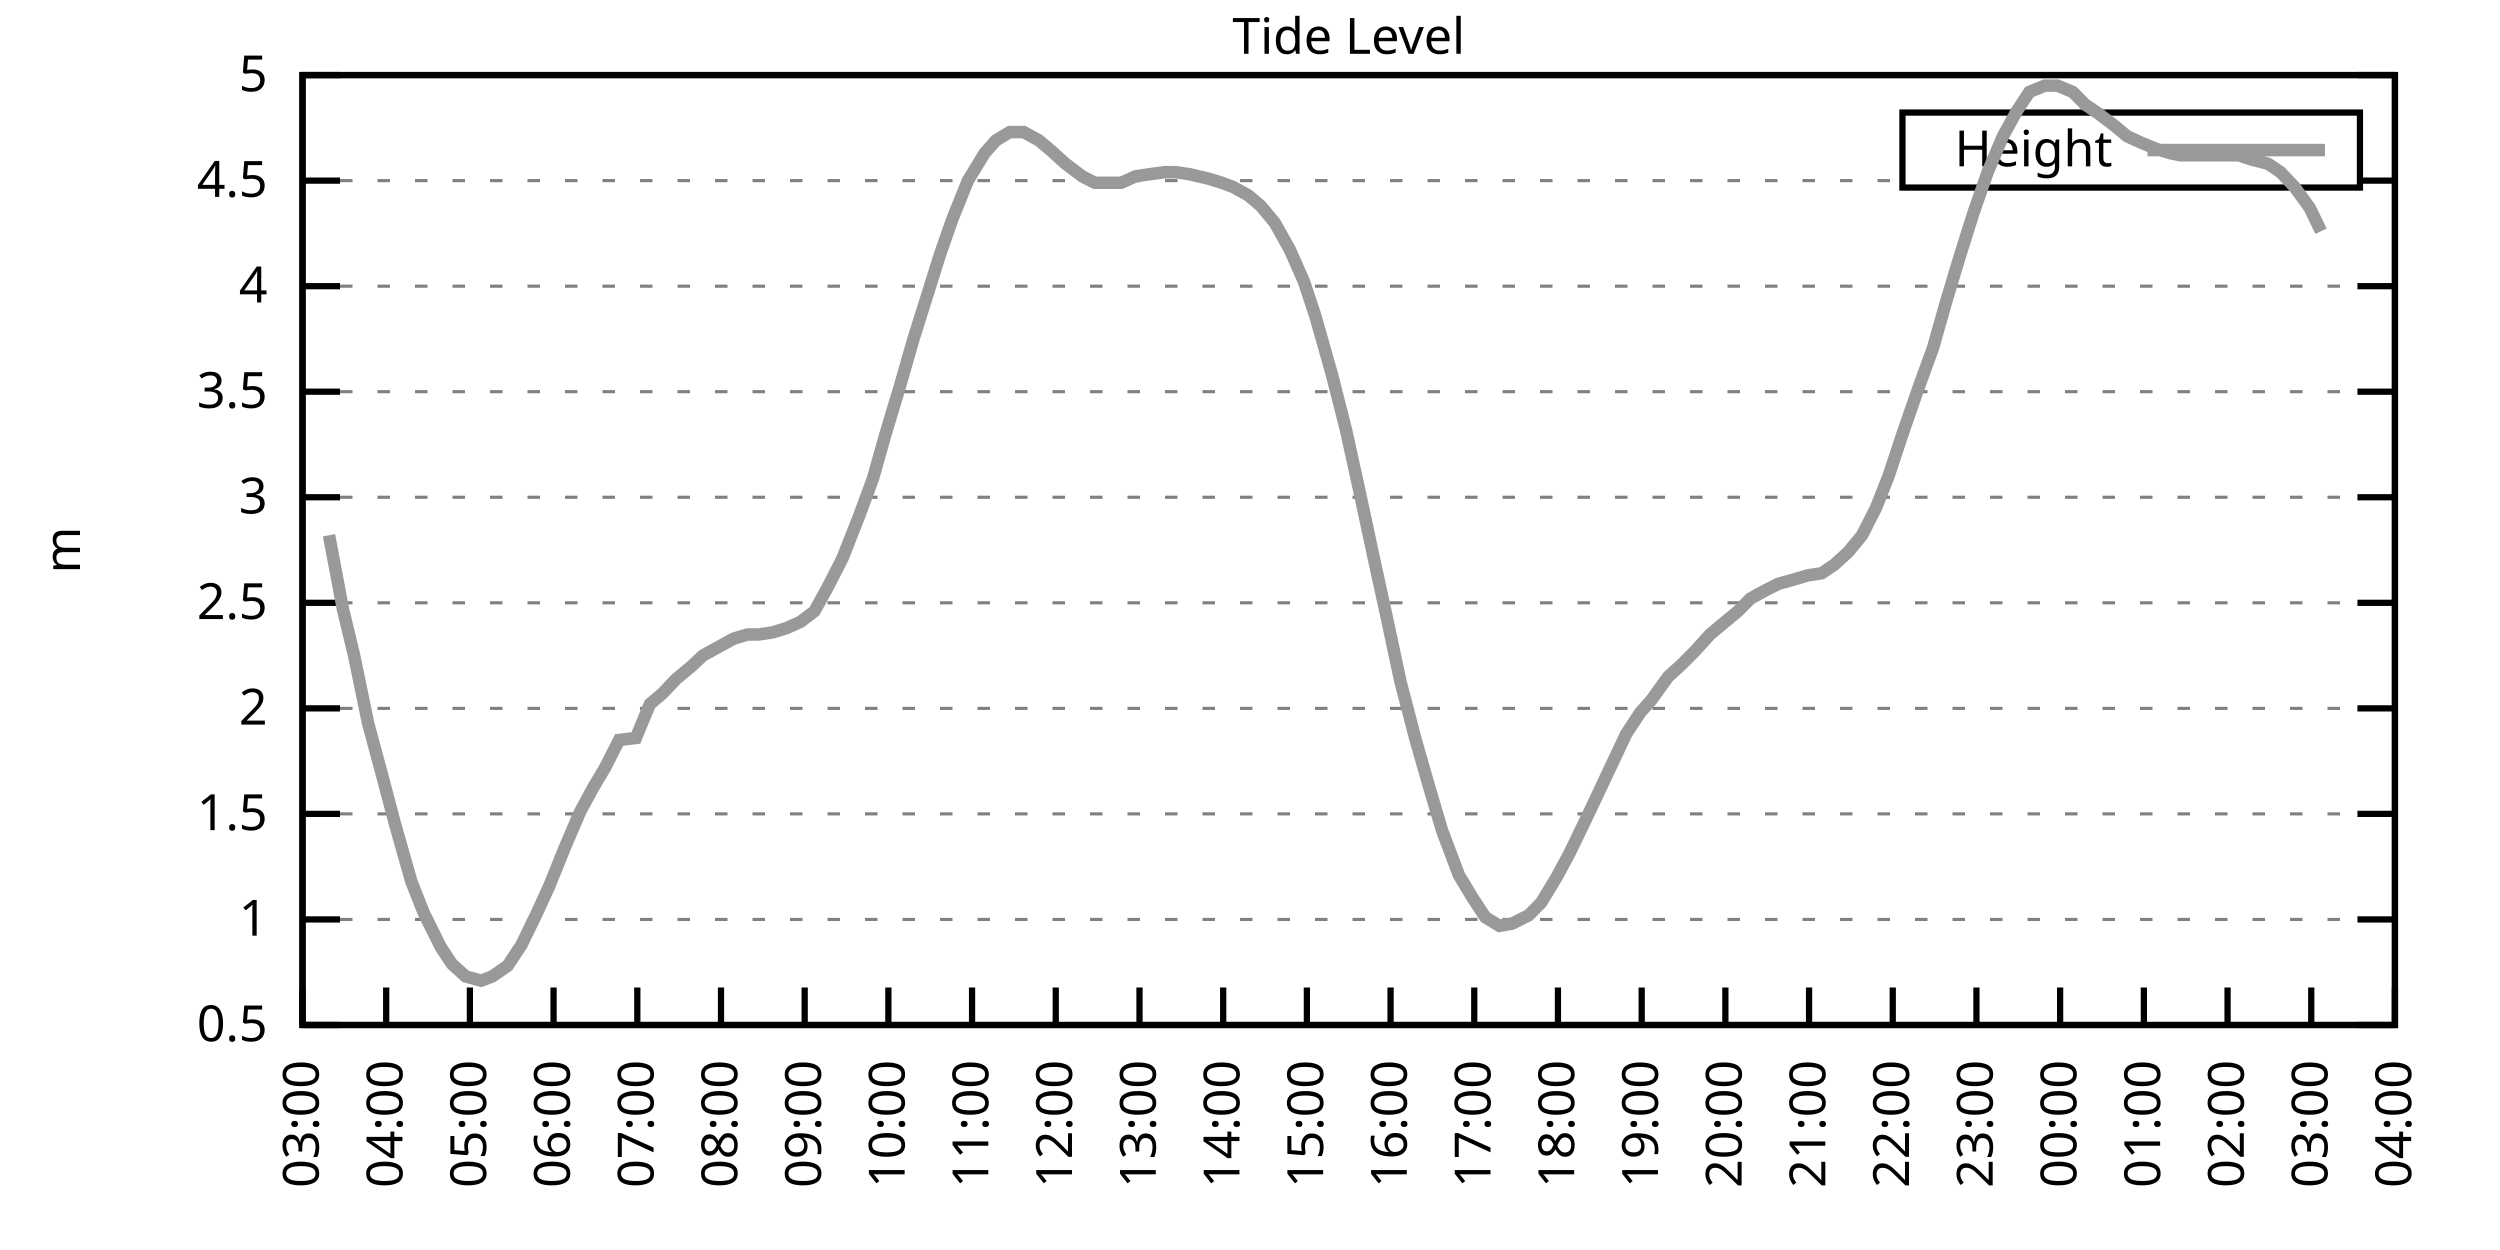
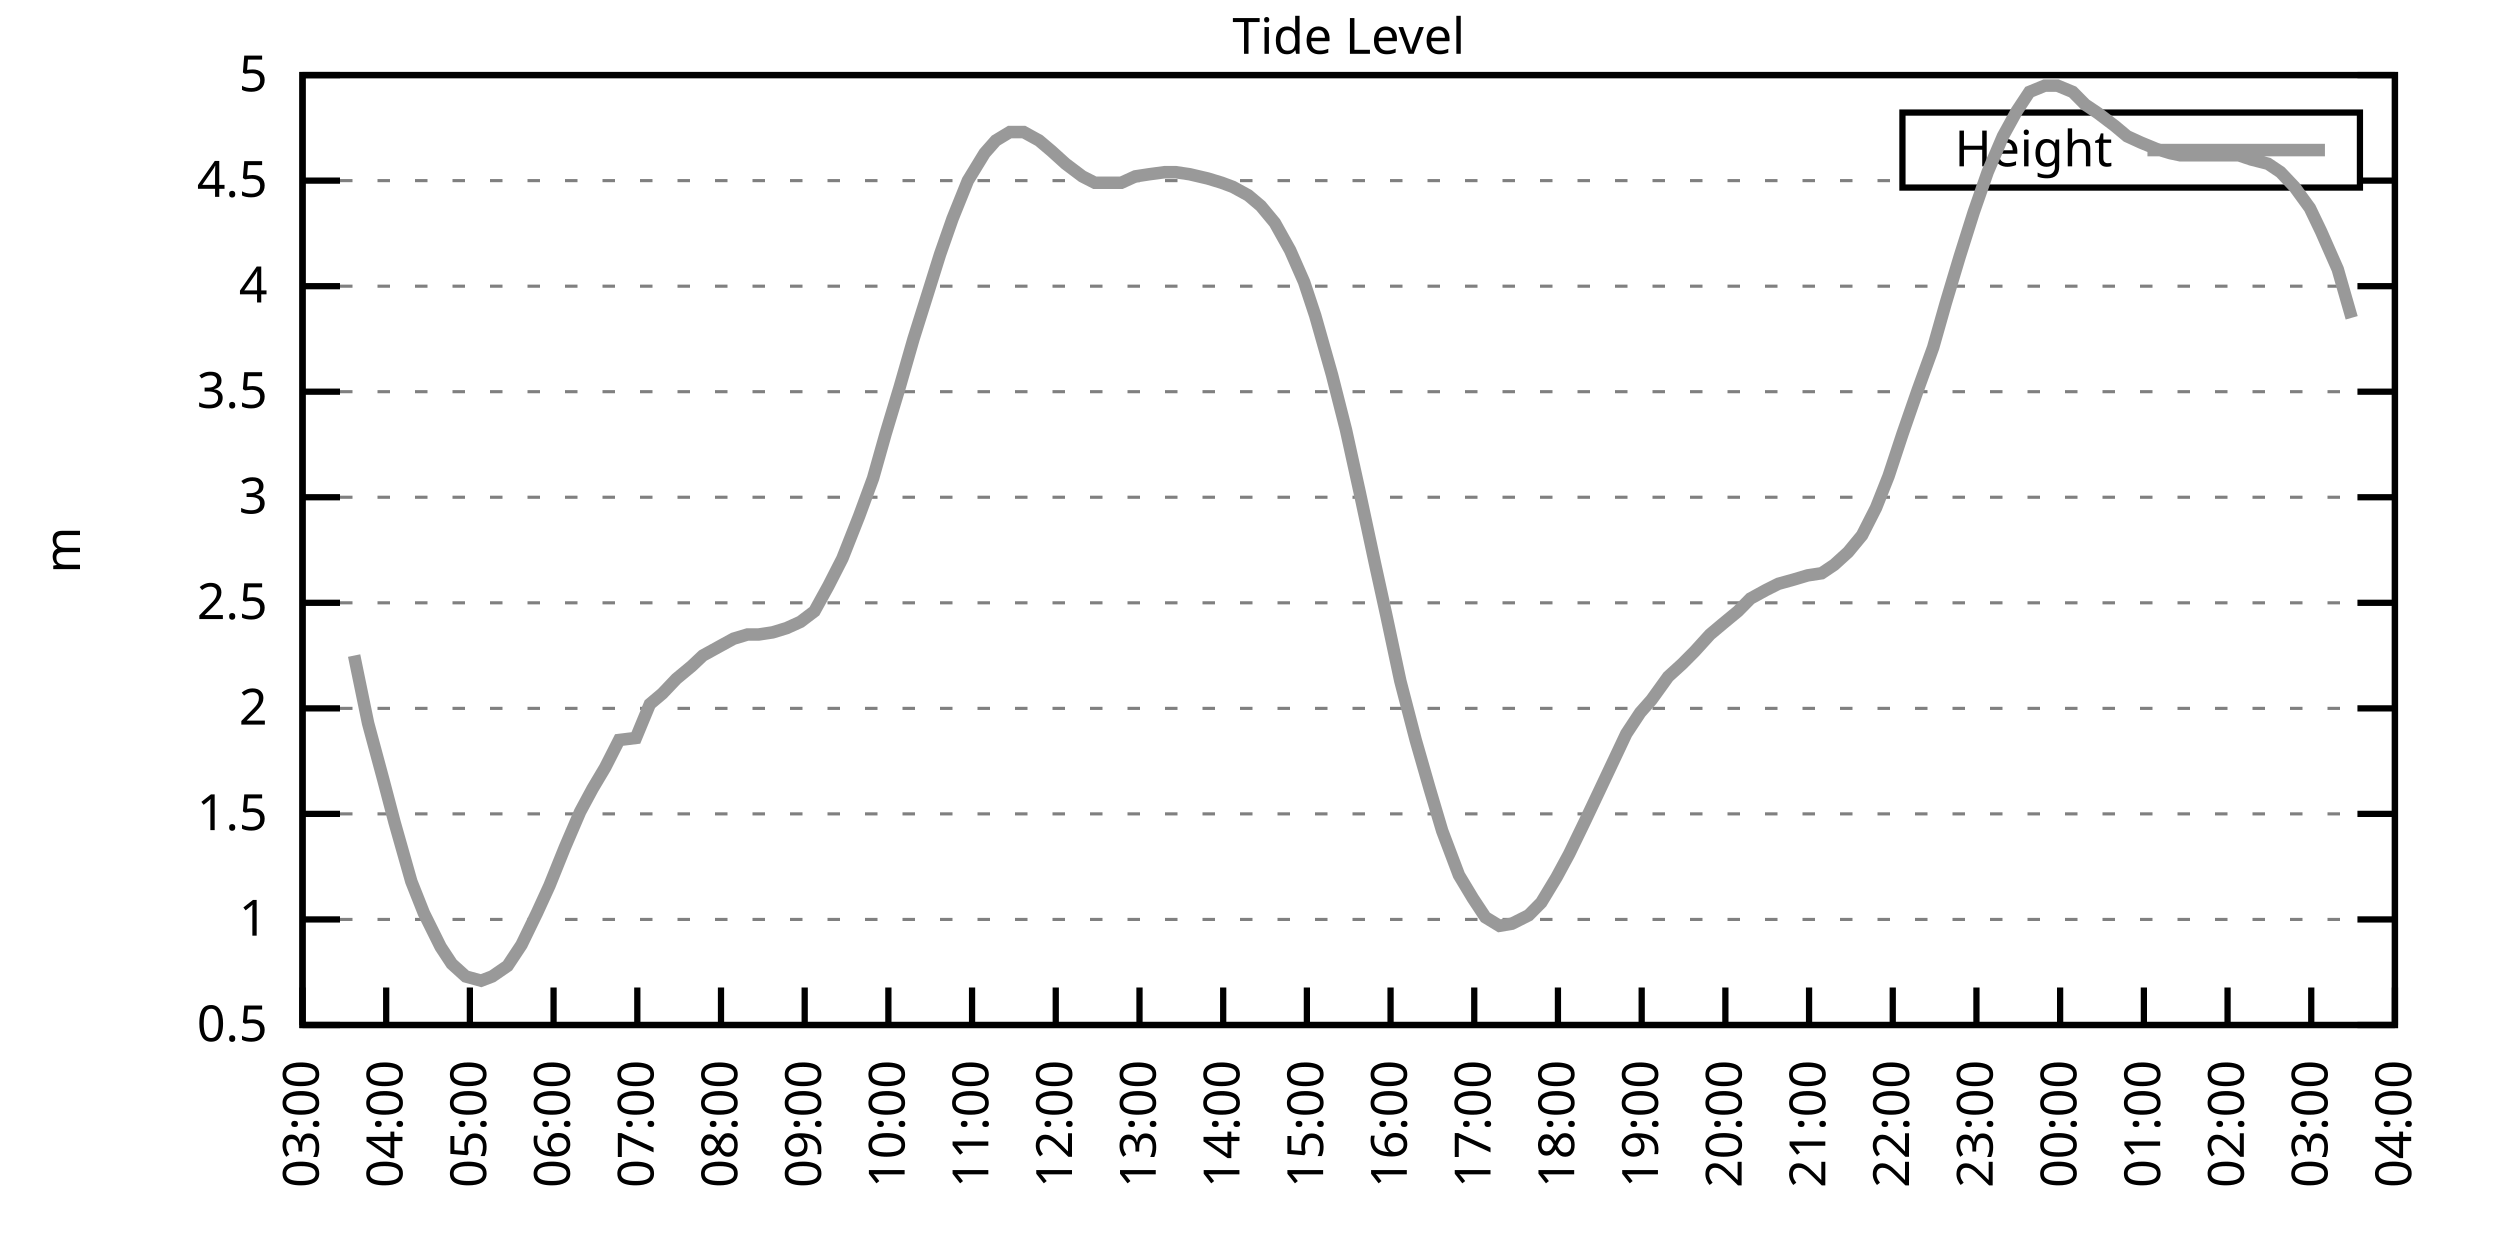
<svg xmlns="http://www.w3.org/2000/svg" xmlns:xlink="http://www.w3.org/1999/xlink" width="400" height="200" viewBox="0 0 400 200">
  <g id="gnuplot_canvas">
    <rect x="0" y="0" width="400" height="200" fill="none" />
    <defs>
      <circle id="gpDot" r="0.5" stroke-width="0.5" stroke="currentColor" />
      <path id="gpPt0" stroke-width="0.333" stroke="currentColor" d="M-1,0 h2 M0,-1 v2" />
      <path id="gpPt1" stroke-width="0.333" stroke="currentColor" d="M-1,-1 L1,1 M1,-1 L-1,1" />
      <path id="gpPt2" stroke-width="0.333" stroke="currentColor" d="M-1,0 L1,0 M0,-1 L0,1 M-1,-1 L1,1 M-1,1 L1,-1" />
      <rect id="gpPt3" stroke-width="0.333" stroke="currentColor" x="-1" y="-1" width="2" height="2" />
      <rect id="gpPt4" stroke-width="0.333" stroke="currentColor" fill="currentColor" x="-1" y="-1" width="2" height="2" />
      <circle id="gpPt5" stroke-width="0.333" stroke="currentColor" cx="0" cy="0" r="1" />
      <use xlink:href="#gpPt5" id="gpPt6" fill="currentColor" stroke="none" />
      <path id="gpPt7" stroke-width="0.333" stroke="currentColor" d="M0,-1.33 L-1.33,0.67 L1.33,0.67 z" />
      <use xlink:href="#gpPt7" id="gpPt8" fill="currentColor" stroke="none" />
      <use xlink:href="#gpPt7" id="gpPt9" stroke="currentColor" transform="rotate(180)" />
      <use xlink:href="#gpPt9" id="gpPt10" fill="currentColor" stroke="none" />
      <use xlink:href="#gpPt3" id="gpPt11" stroke="currentColor" transform="rotate(45)" />
      <use xlink:href="#gpPt11" id="gpPt12" fill="currentColor" stroke="none" />
      <path id="gpPt13" stroke-width="0.333" stroke="currentColor" d="M0,1.330 L1.265,0.411 L0.782,-1.067 L-0.782,-1.076 L-1.265,0.411 z" />
      <use xlink:href="#gpPt13" id="gpPt14" fill="currentColor" stroke="none" />
      <filter id="textbox" filterUnits="objectBoundingBox" x="0" y="0" height="1" width="1">
        <feFlood flood-color="white" flood-opacity="1" result="bgnd" />
        <feComposite in="SourceGraphic" in2="bgnd" operator="atop" />
      </filter>
      <filter id="greybox" filterUnits="objectBoundingBox" x="0" y="0" height="1" width="1">
        <feFlood flood-color="lightgrey" flood-opacity="1" result="grey" />
        <feComposite in="SourceGraphic" in2="grey" operator="atop" />
      </filter>
    </defs>
    <g fill="none" color="white" stroke="currentColor" stroke-width="1.00" stroke-linecap="butt" stroke-linejoin="miter">
</g>
    <g fill="none" color="black" stroke="currentColor" stroke-width="1.00" stroke-linecap="butt" stroke-linejoin="miter">
      <g stroke="none" shape-rendering="crispEdges">
        <polygon fill="rgb(255, 255, 255)" points="48.40,164.00 383.18,164.00 383.18,12.02 48.40,12.02 " />
      </g>
    </g>
    <g fill="none" color="black" stroke="currentColor" stroke-width="1.00" stroke-linecap="butt" stroke-linejoin="miter">
</g>
    <g fill="none" color="black" stroke="black" stroke-width="0.50" stroke-linecap="butt" stroke-linejoin="miter">
</g>
    <g fill="none" color="gray" stroke="currentColor" stroke-width="0.50" stroke-linecap="butt" stroke-linejoin="miter">
      <path stroke="gray" stroke-dasharray="2,4" class="gridline" d="M48.40,164.00 L383.19,164.00  " />
    </g>
    <g fill="none" color="gray" stroke="gray" stroke-width="1.00" stroke-linecap="butt" stroke-linejoin="miter">
</g>
    <g fill="none" color="black" stroke="currentColor" stroke-width="1.00" stroke-linecap="butt" stroke-linejoin="miter">
      <path stroke="black" d="M48.40,164.00 L54.40,164.00 M383.19,164.00 L377.19,164.00  " />
      <g transform="translate(42.80,166.60)" stroke="none" fill="black" font-family="Sans" font-size="8.00" text-anchor="end">
        <text>
          <tspan font-family="Sans"> 0.5</tspan>
        </text>
      </g>
    </g>
    <g fill="none" color="black" stroke="currentColor" stroke-width="1.00" stroke-linecap="butt" stroke-linejoin="miter">
</g>
    <g fill="none" color="black" stroke="black" stroke-width="0.50" stroke-linecap="butt" stroke-linejoin="miter">
</g>
    <g fill="none" color="gray" stroke="currentColor" stroke-width="0.50" stroke-linecap="butt" stroke-linejoin="miter">
      <path stroke="gray" stroke-dasharray="2,4" class="gridline" d="M48.40,147.11 L383.19,147.11  " />
    </g>
    <g fill="none" color="gray" stroke="gray" stroke-width="1.00" stroke-linecap="butt" stroke-linejoin="miter">
</g>
    <g fill="none" color="black" stroke="currentColor" stroke-width="1.00" stroke-linecap="butt" stroke-linejoin="miter">
      <path stroke="black" d="M48.40,147.11 L54.40,147.11 M383.19,147.11 L377.19,147.11  " />
      <g transform="translate(42.80,149.71)" stroke="none" fill="black" font-family="Sans" font-size="8.00" text-anchor="end">
        <text>
          <tspan font-family="Sans"> 1</tspan>
        </text>
      </g>
    </g>
    <g fill="none" color="black" stroke="currentColor" stroke-width="1.00" stroke-linecap="butt" stroke-linejoin="miter">
</g>
    <g fill="none" color="black" stroke="black" stroke-width="0.50" stroke-linecap="butt" stroke-linejoin="miter">
</g>
    <g fill="none" color="gray" stroke="currentColor" stroke-width="0.50" stroke-linecap="butt" stroke-linejoin="miter">
      <path stroke="gray" stroke-dasharray="2,4" class="gridline" d="M48.40,130.22 L383.19,130.22  " />
    </g>
    <g fill="none" color="gray" stroke="gray" stroke-width="1.00" stroke-linecap="butt" stroke-linejoin="miter">
</g>
    <g fill="none" color="black" stroke="currentColor" stroke-width="1.00" stroke-linecap="butt" stroke-linejoin="miter">
      <path stroke="black" d="M48.40,130.22 L54.40,130.22 M383.19,130.22 L377.19,130.22  " />
      <g transform="translate(42.80,132.82)" stroke="none" fill="black" font-family="Sans" font-size="8.00" text-anchor="end">
        <text>
          <tspan font-family="Sans"> 1.5</tspan>
        </text>
      </g>
    </g>
    <g fill="none" color="black" stroke="currentColor" stroke-width="1.00" stroke-linecap="butt" stroke-linejoin="miter">
</g>
    <g fill="none" color="black" stroke="black" stroke-width="0.50" stroke-linecap="butt" stroke-linejoin="miter">
</g>
    <g fill="none" color="gray" stroke="currentColor" stroke-width="0.50" stroke-linecap="butt" stroke-linejoin="miter">
      <path stroke="gray" stroke-dasharray="2,4" class="gridline" d="M48.40,113.34 L383.19,113.34  " />
    </g>
    <g fill="none" color="gray" stroke="gray" stroke-width="1.00" stroke-linecap="butt" stroke-linejoin="miter">
</g>
    <g fill="none" color="black" stroke="currentColor" stroke-width="1.00" stroke-linecap="butt" stroke-linejoin="miter">
      <path stroke="black" d="M48.40,113.34 L54.40,113.34 M383.19,113.34 L377.19,113.34  " />
      <g transform="translate(42.80,115.94)" stroke="none" fill="black" font-family="Sans" font-size="8.00" text-anchor="end">
        <text>
          <tspan font-family="Sans"> 2</tspan>
        </text>
      </g>
    </g>
    <g fill="none" color="black" stroke="currentColor" stroke-width="1.00" stroke-linecap="butt" stroke-linejoin="miter">
</g>
    <g fill="none" color="black" stroke="black" stroke-width="0.50" stroke-linecap="butt" stroke-linejoin="miter">
</g>
    <g fill="none" color="gray" stroke="currentColor" stroke-width="0.50" stroke-linecap="butt" stroke-linejoin="miter">
      <path stroke="gray" stroke-dasharray="2,4" class="gridline" d="M48.40,96.45 L383.19,96.45  " />
    </g>
    <g fill="none" color="gray" stroke="gray" stroke-width="1.00" stroke-linecap="butt" stroke-linejoin="miter">
</g>
    <g fill="none" color="black" stroke="currentColor" stroke-width="1.00" stroke-linecap="butt" stroke-linejoin="miter">
      <path stroke="black" d="M48.40,96.45 L54.40,96.45 M383.19,96.45 L377.19,96.45  " />
      <g transform="translate(42.80,99.05)" stroke="none" fill="black" font-family="Sans" font-size="8.00" text-anchor="end">
        <text>
          <tspan font-family="Sans"> 2.5</tspan>
        </text>
      </g>
    </g>
    <g fill="none" color="black" stroke="currentColor" stroke-width="1.00" stroke-linecap="butt" stroke-linejoin="miter">
</g>
    <g fill="none" color="black" stroke="black" stroke-width="0.50" stroke-linecap="butt" stroke-linejoin="miter">
</g>
    <g fill="none" color="gray" stroke="currentColor" stroke-width="0.50" stroke-linecap="butt" stroke-linejoin="miter">
      <path stroke="gray" stroke-dasharray="2,4" class="gridline" d="M48.40,79.56 L383.19,79.56  " />
    </g>
    <g fill="none" color="gray" stroke="gray" stroke-width="1.00" stroke-linecap="butt" stroke-linejoin="miter">
</g>
    <g fill="none" color="black" stroke="currentColor" stroke-width="1.00" stroke-linecap="butt" stroke-linejoin="miter">
      <path stroke="black" d="M48.40,79.56 L54.40,79.56 M383.19,79.56 L377.19,79.56  " />
      <g transform="translate(42.80,82.16)" stroke="none" fill="black" font-family="Sans" font-size="8.00" text-anchor="end">
        <text>
          <tspan font-family="Sans"> 3</tspan>
        </text>
      </g>
    </g>
    <g fill="none" color="black" stroke="currentColor" stroke-width="1.00" stroke-linecap="butt" stroke-linejoin="miter">
</g>
    <g fill="none" color="black" stroke="black" stroke-width="0.50" stroke-linecap="butt" stroke-linejoin="miter">
</g>
    <g fill="none" color="gray" stroke="currentColor" stroke-width="0.50" stroke-linecap="butt" stroke-linejoin="miter">
      <path stroke="gray" stroke-dasharray="2,4" class="gridline" d="M48.40,62.67 L383.19,62.67  " />
    </g>
    <g fill="none" color="gray" stroke="gray" stroke-width="1.00" stroke-linecap="butt" stroke-linejoin="miter">
</g>
    <g fill="none" color="black" stroke="currentColor" stroke-width="1.00" stroke-linecap="butt" stroke-linejoin="miter">
      <path stroke="black" d="M48.40,62.67 L54.40,62.67 M383.19,62.67 L377.19,62.67  " />
      <g transform="translate(42.80,65.27)" stroke="none" fill="black" font-family="Sans" font-size="8.00" text-anchor="end">
        <text>
          <tspan font-family="Sans"> 3.5</tspan>
        </text>
      </g>
    </g>
    <g fill="none" color="black" stroke="currentColor" stroke-width="1.00" stroke-linecap="butt" stroke-linejoin="miter">
</g>
    <g fill="none" color="black" stroke="black" stroke-width="0.50" stroke-linecap="butt" stroke-linejoin="miter">
</g>
    <g fill="none" color="gray" stroke="currentColor" stroke-width="0.50" stroke-linecap="butt" stroke-linejoin="miter">
      <path stroke="gray" stroke-dasharray="2,4" class="gridline" d="M48.40,45.79 L383.19,45.79  " />
    </g>
    <g fill="none" color="gray" stroke="gray" stroke-width="1.00" stroke-linecap="butt" stroke-linejoin="miter">
</g>
    <g fill="none" color="black" stroke="currentColor" stroke-width="1.00" stroke-linecap="butt" stroke-linejoin="miter">
      <path stroke="black" d="M48.40,45.79 L54.40,45.79 M383.19,45.79 L377.19,45.79  " />
      <g transform="translate(42.80,48.39)" stroke="none" fill="black" font-family="Sans" font-size="8.00" text-anchor="end">
        <text>
          <tspan font-family="Sans"> 4</tspan>
        </text>
      </g>
    </g>
    <g fill="none" color="black" stroke="currentColor" stroke-width="1.00" stroke-linecap="butt" stroke-linejoin="miter">
</g>
    <g fill="none" color="black" stroke="black" stroke-width="0.50" stroke-linecap="butt" stroke-linejoin="miter">
</g>
    <g fill="none" color="gray" stroke="currentColor" stroke-width="0.50" stroke-linecap="butt" stroke-linejoin="miter">
      <path stroke="gray" stroke-dasharray="2,4" class="gridline" d="M48.40,28.90 L304.39,28.90 M377.59,28.90 L383.19,28.90  " />
    </g>
    <g fill="none" color="gray" stroke="gray" stroke-width="1.00" stroke-linecap="butt" stroke-linejoin="miter">
</g>
    <g fill="none" color="black" stroke="currentColor" stroke-width="1.00" stroke-linecap="butt" stroke-linejoin="miter">
      <path stroke="black" d="M48.40,28.90 L54.40,28.90 M383.19,28.90 L377.19,28.90  " />
      <g transform="translate(42.80,31.50)" stroke="none" fill="black" font-family="Sans" font-size="8.00" text-anchor="end">
        <text>
          <tspan font-family="Sans"> 4.5</tspan>
        </text>
      </g>
    </g>
    <g fill="none" color="black" stroke="currentColor" stroke-width="1.00" stroke-linecap="butt" stroke-linejoin="miter">
</g>
    <g fill="none" color="black" stroke="black" stroke-width="0.50" stroke-linecap="butt" stroke-linejoin="miter">
</g>
    <g fill="none" color="gray" stroke="currentColor" stroke-width="0.50" stroke-linecap="butt" stroke-linejoin="miter">
      <path stroke="gray" stroke-dasharray="2,4" class="gridline" d="M48.40,12.01 L383.19,12.01  " />
    </g>
    <g fill="none" color="gray" stroke="gray" stroke-width="1.00" stroke-linecap="butt" stroke-linejoin="miter">
</g>
    <g fill="none" color="black" stroke="currentColor" stroke-width="1.00" stroke-linecap="butt" stroke-linejoin="miter">
      <path stroke="black" d="M48.40,12.01 L54.40,12.01 M383.19,12.01 L377.19,12.01  " />
      <g transform="translate(42.80,14.61)" stroke="none" fill="black" font-family="Sans" font-size="8.00" text-anchor="end">
        <text>
          <tspan font-family="Sans"> 5</tspan>
        </text>
      </g>
    </g>
    <g fill="none" color="black" stroke="currentColor" stroke-width="1.00" stroke-linecap="butt" stroke-linejoin="miter">
      <path stroke="black" d="M48.40,164.00 L48.40,158.00  " />
      <g transform="translate(51.00,169.60) rotate(270.00)" stroke="none" fill="black" font-family="Sans" font-size="8.00" text-anchor="end">
        <text>
          <tspan font-family="Sans">03:00</tspan>
        </text>
      </g>
    </g>
    <g fill="none" color="black" stroke="currentColor" stroke-width="1.00" stroke-linecap="butt" stroke-linejoin="miter">
      <path stroke="black" d="M61.79,164.00 L61.79,158.00  " />
      <g transform="translate(64.39,169.60) rotate(270.00)" stroke="none" fill="black" font-family="Sans" font-size="8.00" text-anchor="end">
        <text>
          <tspan font-family="Sans">04:00</tspan>
        </text>
      </g>
    </g>
    <g fill="none" color="black" stroke="currentColor" stroke-width="1.00" stroke-linecap="butt" stroke-linejoin="miter">
      <path stroke="black" d="M75.18,164.00 L75.18,158.00  " />
      <g transform="translate(77.78,169.60) rotate(270.00)" stroke="none" fill="black" font-family="Sans" font-size="8.00" text-anchor="end">
        <text>
          <tspan font-family="Sans">05:00</tspan>
        </text>
      </g>
    </g>
    <g fill="none" color="black" stroke="currentColor" stroke-width="1.00" stroke-linecap="butt" stroke-linejoin="miter">
      <path stroke="black" d="M88.57,164.00 L88.57,158.00  " />
      <g transform="translate(91.17,169.60) rotate(270.00)" stroke="none" fill="black" font-family="Sans" font-size="8.00" text-anchor="end">
        <text>
          <tspan font-family="Sans">06:00</tspan>
        </text>
      </g>
    </g>
    <g fill="none" color="black" stroke="currentColor" stroke-width="1.00" stroke-linecap="butt" stroke-linejoin="miter">
      <path stroke="black" d="M101.97,164.00 L101.97,158.00  " />
      <g transform="translate(104.57,169.60) rotate(270.00)" stroke="none" fill="black" font-family="Sans" font-size="8.00" text-anchor="end">
        <text>
          <tspan font-family="Sans">07:00</tspan>
        </text>
      </g>
    </g>
    <g fill="none" color="black" stroke="currentColor" stroke-width="1.00" stroke-linecap="butt" stroke-linejoin="miter">
      <path stroke="black" d="M115.36,164.00 L115.36,158.00  " />
      <g transform="translate(117.96,169.60) rotate(270.00)" stroke="none" fill="black" font-family="Sans" font-size="8.00" text-anchor="end">
        <text>
          <tspan font-family="Sans">08:00</tspan>
        </text>
      </g>
    </g>
    <g fill="none" color="black" stroke="currentColor" stroke-width="1.00" stroke-linecap="butt" stroke-linejoin="miter">
      <path stroke="black" d="M128.75,164.00 L128.75,158.00  " />
      <g transform="translate(131.35,169.60) rotate(270.00)" stroke="none" fill="black" font-family="Sans" font-size="8.00" text-anchor="end">
        <text>
          <tspan font-family="Sans">09:00</tspan>
        </text>
      </g>
    </g>
    <g fill="none" color="black" stroke="currentColor" stroke-width="1.00" stroke-linecap="butt" stroke-linejoin="miter">
      <path stroke="black" d="M142.14,164.00 L142.14,158.00  " />
      <g transform="translate(144.74,169.60) rotate(270.00)" stroke="none" fill="black" font-family="Sans" font-size="8.00" text-anchor="end">
        <text>
          <tspan font-family="Sans">10:00</tspan>
        </text>
      </g>
    </g>
    <g fill="none" color="black" stroke="currentColor" stroke-width="1.00" stroke-linecap="butt" stroke-linejoin="miter">
      <path stroke="black" d="M155.53,164.00 L155.53,158.00  " />
      <g transform="translate(158.13,169.60) rotate(270.00)" stroke="none" fill="black" font-family="Sans" font-size="8.00" text-anchor="end">
        <text>
          <tspan font-family="Sans">11:00</tspan>
        </text>
      </g>
    </g>
    <g fill="none" color="black" stroke="currentColor" stroke-width="1.00" stroke-linecap="butt" stroke-linejoin="miter">
      <path stroke="black" d="M168.92,164.00 L168.92,158.00  " />
      <g transform="translate(171.52,169.60) rotate(270.00)" stroke="none" fill="black" font-family="Sans" font-size="8.00" text-anchor="end">
        <text>
          <tspan font-family="Sans">12:00</tspan>
        </text>
      </g>
    </g>
    <g fill="none" color="black" stroke="currentColor" stroke-width="1.00" stroke-linecap="butt" stroke-linejoin="miter">
      <path stroke="black" d="M182.32,164.00 L182.32,158.00  " />
      <g transform="translate(184.92,169.60) rotate(270.00)" stroke="none" fill="black" font-family="Sans" font-size="8.00" text-anchor="end">
        <text>
          <tspan font-family="Sans">13:00</tspan>
        </text>
      </g>
    </g>
    <g fill="none" color="black" stroke="currentColor" stroke-width="1.00" stroke-linecap="butt" stroke-linejoin="miter">
      <path stroke="black" d="M195.71,164.00 L195.71,158.00  " />
      <g transform="translate(198.31,169.60) rotate(270.00)" stroke="none" fill="black" font-family="Sans" font-size="8.00" text-anchor="end">
        <text>
          <tspan font-family="Sans">14:00</tspan>
        </text>
      </g>
    </g>
    <g fill="none" color="black" stroke="currentColor" stroke-width="1.00" stroke-linecap="butt" stroke-linejoin="miter">
      <path stroke="black" d="M209.10,164.00 L209.10,158.00  " />
      <g transform="translate(211.70,169.60) rotate(270.00)" stroke="none" fill="black" font-family="Sans" font-size="8.00" text-anchor="end">
        <text>
          <tspan font-family="Sans">15:00</tspan>
        </text>
      </g>
    </g>
    <g fill="none" color="black" stroke="currentColor" stroke-width="1.00" stroke-linecap="butt" stroke-linejoin="miter">
      <path stroke="black" d="M222.49,164.00 L222.49,158.00  " />
      <g transform="translate(225.09,169.60) rotate(270.00)" stroke="none" fill="black" font-family="Sans" font-size="8.00" text-anchor="end">
        <text>
          <tspan font-family="Sans">16:00</tspan>
        </text>
      </g>
    </g>
    <g fill="none" color="black" stroke="currentColor" stroke-width="1.00" stroke-linecap="butt" stroke-linejoin="miter">
      <path stroke="black" d="M235.88,164.00 L235.88,158.00  " />
      <g transform="translate(238.48,169.60) rotate(270.00)" stroke="none" fill="black" font-family="Sans" font-size="8.00" text-anchor="end">
        <text>
          <tspan font-family="Sans">17:00</tspan>
        </text>
      </g>
    </g>
    <g fill="none" color="black" stroke="currentColor" stroke-width="1.00" stroke-linecap="butt" stroke-linejoin="miter">
      <path stroke="black" d="M249.27,164.00 L249.27,158.00  " />
      <g transform="translate(251.87,169.60) rotate(270.00)" stroke="none" fill="black" font-family="Sans" font-size="8.00" text-anchor="end">
        <text>
          <tspan font-family="Sans">18:00</tspan>
        </text>
      </g>
    </g>
    <g fill="none" color="black" stroke="currentColor" stroke-width="1.00" stroke-linecap="butt" stroke-linejoin="miter">
      <path stroke="black" d="M262.67,164.00 L262.67,158.00  " />
      <g transform="translate(265.27,169.60) rotate(270.00)" stroke="none" fill="black" font-family="Sans" font-size="8.00" text-anchor="end">
        <text>
          <tspan font-family="Sans">19:00</tspan>
        </text>
      </g>
    </g>
    <g fill="none" color="black" stroke="currentColor" stroke-width="1.00" stroke-linecap="butt" stroke-linejoin="miter">
      <path stroke="black" d="M276.06,164.00 L276.06,158.00  " />
      <g transform="translate(278.66,169.60) rotate(270.00)" stroke="none" fill="black" font-family="Sans" font-size="8.00" text-anchor="end">
        <text>
          <tspan font-family="Sans">20:00</tspan>
        </text>
      </g>
    </g>
    <g fill="none" color="black" stroke="currentColor" stroke-width="1.00" stroke-linecap="butt" stroke-linejoin="miter">
      <path stroke="black" d="M289.45,164.00 L289.45,158.00  " />
      <g transform="translate(292.05,169.60) rotate(270.00)" stroke="none" fill="black" font-family="Sans" font-size="8.00" text-anchor="end">
        <text>
          <tspan font-family="Sans">21:00</tspan>
        </text>
      </g>
    </g>
    <g fill="none" color="black" stroke="currentColor" stroke-width="1.00" stroke-linecap="butt" stroke-linejoin="miter">
      <path stroke="black" d="M302.84,164.00 L302.84,158.00  " />
      <g transform="translate(305.44,169.60) rotate(270.00)" stroke="none" fill="black" font-family="Sans" font-size="8.00" text-anchor="end">
        <text>
          <tspan font-family="Sans">22:00</tspan>
        </text>
      </g>
    </g>
    <g fill="none" color="black" stroke="currentColor" stroke-width="1.00" stroke-linecap="butt" stroke-linejoin="miter">
      <path stroke="black" d="M316.23,164.00 L316.23,158.00  " />
      <g transform="translate(318.83,169.60) rotate(270.00)" stroke="none" fill="black" font-family="Sans" font-size="8.00" text-anchor="end">
        <text>
          <tspan font-family="Sans">23:00</tspan>
        </text>
      </g>
    </g>
    <g fill="none" color="black" stroke="currentColor" stroke-width="1.00" stroke-linecap="butt" stroke-linejoin="miter">
      <path stroke="black" d="M329.62,164.00 L329.62,158.00  " />
      <g transform="translate(332.22,169.60) rotate(270.00)" stroke="none" fill="black" font-family="Sans" font-size="8.00" text-anchor="end">
        <text>
          <tspan font-family="Sans">00:00</tspan>
        </text>
      </g>
    </g>
    <g fill="none" color="black" stroke="currentColor" stroke-width="1.00" stroke-linecap="butt" stroke-linejoin="miter">
      <path stroke="black" d="M343.02,164.00 L343.02,158.00  " />
      <g transform="translate(345.62,169.60) rotate(270.00)" stroke="none" fill="black" font-family="Sans" font-size="8.00" text-anchor="end">
        <text>
          <tspan font-family="Sans">01:00</tspan>
        </text>
      </g>
    </g>
    <g fill="none" color="black" stroke="currentColor" stroke-width="1.00" stroke-linecap="butt" stroke-linejoin="miter">
      <path stroke="black" d="M356.41,164.00 L356.41,158.00  " />
      <g transform="translate(359.01,169.60) rotate(270.00)" stroke="none" fill="black" font-family="Sans" font-size="8.00" text-anchor="end">
        <text>
          <tspan font-family="Sans">02:00</tspan>
        </text>
      </g>
    </g>
    <g fill="none" color="black" stroke="currentColor" stroke-width="1.00" stroke-linecap="butt" stroke-linejoin="miter">
      <path stroke="black" d="M369.80,164.00 L369.80,158.00  " />
      <g transform="translate(372.40,169.60) rotate(270.00)" stroke="none" fill="black" font-family="Sans" font-size="8.00" text-anchor="end">
        <text>
          <tspan font-family="Sans">03:00</tspan>
        </text>
      </g>
    </g>
    <g fill="none" color="black" stroke="currentColor" stroke-width="1.00" stroke-linecap="butt" stroke-linejoin="miter">
      <path stroke="black" d="M383.19,164.00 L383.19,158.00  " />
      <g transform="translate(385.79,169.60) rotate(270.00)" stroke="none" fill="black" font-family="Sans" font-size="8.00" text-anchor="end">
        <text>
          <tspan font-family="Sans">04:00</tspan>
        </text>
      </g>
    </g>
    <g fill="none" color="black" stroke="currentColor" stroke-width="1.00" stroke-linecap="butt" stroke-linejoin="miter">
</g>
    <g fill="none" color="black" stroke="currentColor" stroke-width="1.00" stroke-linecap="butt" stroke-linejoin="miter">
      <path stroke="black" d="M48.40,12.01 L48.40,164.00 L383.19,164.00 L383.19,12.01 L48.40,12.01 Z  " />
    </g>
    <g fill="none" color="black" stroke="currentColor" stroke-width="1.00" stroke-linecap="butt" stroke-linejoin="miter">
</g>
    <g fill="none" color="black" stroke="currentColor" stroke-width="1.00" stroke-linecap="butt" stroke-linejoin="miter">
      <path stroke="black" d="M304.39,30.01 L304.39,18.01 L377.59,18.01 L377.59,30.01 L304.39,30.01 Z  " />
    </g>
    <g id="Tide_level_plot_1">
      <g fill="none" color="white" stroke="black" stroke-width="2.00" stroke-linecap="butt" stroke-linejoin="miter">
</g>
      <g fill="none" color="black" stroke="currentColor" stroke-width="2.00" stroke-linecap="butt" stroke-linejoin="miter">
        <g transform="translate(337.99,26.61)" stroke="none" fill="black" font-family="Sans" font-size="8.00" text-anchor="end">
          <text>
            <tspan font-family="Sans">Height</tspan>
          </text>
        </g>
      </g>
      <g fill="none" color="black" stroke="currentColor" stroke-width="2.00" stroke-linecap="butt" stroke-linejoin="miter">
-         <path stroke="rgb(153, 153, 153)" d="M343.59,24.01 L371.99,24.01 M52.64,85.64 L54.87,97.46 L56.66,104.89 L58.89,115.70 L61.35,124.82 L63.13,131.58   L65.81,141.03 L67.82,146.10 L70.50,151.50 L72.28,154.21 L74.51,156.23 L76.97,156.91 L78.75,156.23 L81.21,154.54   L83.44,151.17 L85.90,146.10 L87.91,141.71 L90.36,135.63 L92.82,129.89 L94.82,126.17 L96.83,122.79 L99.06,118.40   L101.74,118.07 L103.98,112.66 L105.98,110.97 L108.22,108.61 L110.67,106.58 L112.46,104.89 L114.91,103.54 L117.37,102.19   L119.60,101.52 L121.38,101.52 L123.62,101.18 L125.85,100.50 L128.08,99.49 L130.31,97.80 L132.54,93.75 L134.78,89.36   L137.45,82.60 L139.69,76.52 L141.69,69.43 L143.93,62.00 L146.16,54.23 L148.39,47.14 L150.40,40.72 L152.41,34.98   L154.86,28.90 L157.54,24.51 L159.33,22.48 L161.56,21.13 L163.79,21.13 L166.25,22.48 L168.25,24.17 L170.49,26.20   L173.17,28.22 L175.17,29.24 L177.18,29.24 L179.41,29.24 L181.65,28.22 L183.88,27.88 L186.33,27.55 L188.12,27.55   L190.35,27.88 L193.25,28.56 L195.48,29.24 L197.27,29.91 L199.73,31.26 L201.73,32.95 L203.97,35.65 L206.42,40.04   L208.65,45.11 L210.44,50.51 L213.12,59.97 L215.35,68.75 L217.58,78.89 L220.04,90.37 L221.82,98.48 L224.05,108.95   L226.51,118.40 L228.74,126.17 L230.75,132.93 L233.43,140.02 L235.66,143.73 L237.67,146.77 L239.90,148.13 L241.91,147.79   L244.59,146.44 L246.60,144.41 L249.05,140.36 L251.06,136.64 L253.51,131.58 L255.75,126.85 L257.98,122.12 L260.21,117.39   L262.44,114.01 L264.23,111.99 L266.91,108.27 L269.14,106.24 L271.15,104.22 L273.60,101.52 L275.61,99.83 L278.07,97.80   L280.07,95.77 L282.53,94.42 L284.54,93.41 L286.99,92.73 L289.23,92.06 L291.46,91.72 L293.47,90.37 L295.70,88.34   L297.93,85.64 L300.16,81.25 L302.17,76.18 L304.40,69.43 L306.86,62.34 L309.31,55.58 L311.32,48.49 L313.55,41.06   L315.79,33.96 L318.02,27.55 L320.47,21.80 L322.70,17.75 L324.71,14.71 L327.17,13.70 L329.18,13.70 L331.63,14.71   L333.64,16.74 L335.65,18.09 L338.33,20.12 L340.34,21.80 L342.57,22.82 L345.02,23.83 L347.26,24.51 L348.82,24.84   L351.50,24.84 L353.51,24.84 L356.18,24.84 L358.19,24.84 L360.20,25.52 L362.88,26.20 L364.89,27.55 L367.12,29.91   L369.58,33.29 L371.36,37.00  " />
+         <path stroke="rgb(153, 153, 153)" d="M343.59,24.01 L371.99,24.01 M56.66,104.89 L58.89,115.70 L61.35,124.82 L63.13,131.58 L65.81,141.03 L67.82,146.10   L70.50,151.50 L72.28,154.21 L74.51,156.23 L76.97,156.91 L78.75,156.23 L81.21,154.54 L83.44,151.17 L85.90,146.10   L87.91,141.71 L90.36,135.63 L92.82,129.89 L94.82,126.17 L96.83,122.79 L99.06,118.40 L101.74,118.07 L103.98,112.66   L105.98,110.97 L108.22,108.61 L110.67,106.58 L112.46,104.89 L114.91,103.54 L117.37,102.19 L119.60,101.52 L121.38,101.52   L123.62,101.18 L125.85,100.50 L128.08,99.49 L130.31,97.80 L132.54,93.75 L134.78,89.36 L137.45,82.60 L139.69,76.52   L141.69,69.43 L143.93,62.00 L146.16,54.23 L148.39,47.14 L150.40,40.72 L152.41,34.98 L154.86,28.90 L157.54,24.51   L159.33,22.48 L161.56,21.13 L163.79,21.13 L166.25,22.48 L168.25,24.17 L170.49,26.20 L173.17,28.22 L175.17,29.24   L177.18,29.24 L179.41,29.24 L181.65,28.22 L183.88,27.88 L186.33,27.55 L188.12,27.55 L190.35,27.88 L193.25,28.56   L195.48,29.24 L197.27,29.91 L199.73,31.26 L201.73,32.95 L203.97,35.65 L206.42,40.04 L208.65,45.11 L210.44,50.51   L213.12,59.97 L215.35,68.75 L217.58,78.89 L220.04,90.37 L221.82,98.48 L224.05,108.95 L226.51,118.40 L228.74,126.17   L230.75,132.93 L233.43,140.02 L235.66,143.73 L237.67,146.77 L239.90,148.13 L241.91,147.79 L244.59,146.44 L246.60,144.41   L249.05,140.36 L251.06,136.64 L253.51,131.58 L255.75,126.85 L257.98,122.12 L260.21,117.39 L262.44,114.01 L264.23,111.99   L266.91,108.27 L269.14,106.24 L271.15,104.22 L273.60,101.52 L275.61,99.83 L278.07,97.80 L280.07,95.77 L282.53,94.42   L284.54,93.41 L286.99,92.73 L289.23,92.06 L291.46,91.72 L293.47,90.37 L295.70,88.34 L297.93,85.64 L300.16,81.25   L302.17,76.18 L304.40,69.43 L306.86,62.34 L309.31,55.58 L311.32,48.49 L313.55,41.06 L315.79,33.96 L318.02,27.55   L320.47,21.80 L322.70,17.75 L324.71,14.71 L327.17,13.70 L329.18,13.70 L331.63,14.71 L333.64,16.74 L335.65,18.09   L338.33,20.12 L340.34,21.80 L342.57,22.82 L345.02,23.83 L347.26,24.51 L348.82,24.84 L351.50,24.84 L353.51,24.84   L356.18,24.84 L358.19,24.84 L360.20,25.52 L362.88,26.20 L364.89,27.55 L367.12,29.91 L369.58,33.29 L371.36,37.00   L374.04,43.08 L376.27,50.85  " />
      </g>
    </g>
    <g fill="none" color="black" stroke="currentColor" stroke-width="2.00" stroke-linecap="butt" stroke-linejoin="miter">
</g>
    <g fill="none" color="black" stroke="black" stroke-width="1.00" stroke-linecap="butt" stroke-linejoin="miter">
</g>
    <g fill="none" color="black" stroke="currentColor" stroke-width="1.00" stroke-linecap="butt" stroke-linejoin="miter">
      <path stroke="black" d="M48.40,12.01 L48.40,164.00 L383.19,164.00 L383.19,12.01 L48.40,12.01 Z  " />
      <g transform="translate(12.80,88.01) rotate(270.00)" stroke="none" fill="black" font-family="Sans" font-size="8.00" text-anchor="middle">
        <text>
          <tspan font-family="Sans">m</tspan>
        </text>
      </g>
    </g>
    <g fill="none" color="black" stroke="currentColor" stroke-width="1.00" stroke-linecap="butt" stroke-linejoin="miter">
</g>
    <g fill="none" color="black" stroke="currentColor" stroke-width="1.00" stroke-linecap="butt" stroke-linejoin="miter">
      <g transform="translate(215.79,8.61)" stroke="none" fill="black" font-family="Sans" font-size="8.00" text-anchor="middle">
        <text>
          <tspan font-family="Sans">Tide Level</tspan>
        </text>
      </g>
    </g>
    <g fill="none" color="black" stroke="currentColor" stroke-width="1.00" stroke-linecap="butt" stroke-linejoin="miter">
</g>
  </g>
</svg>
